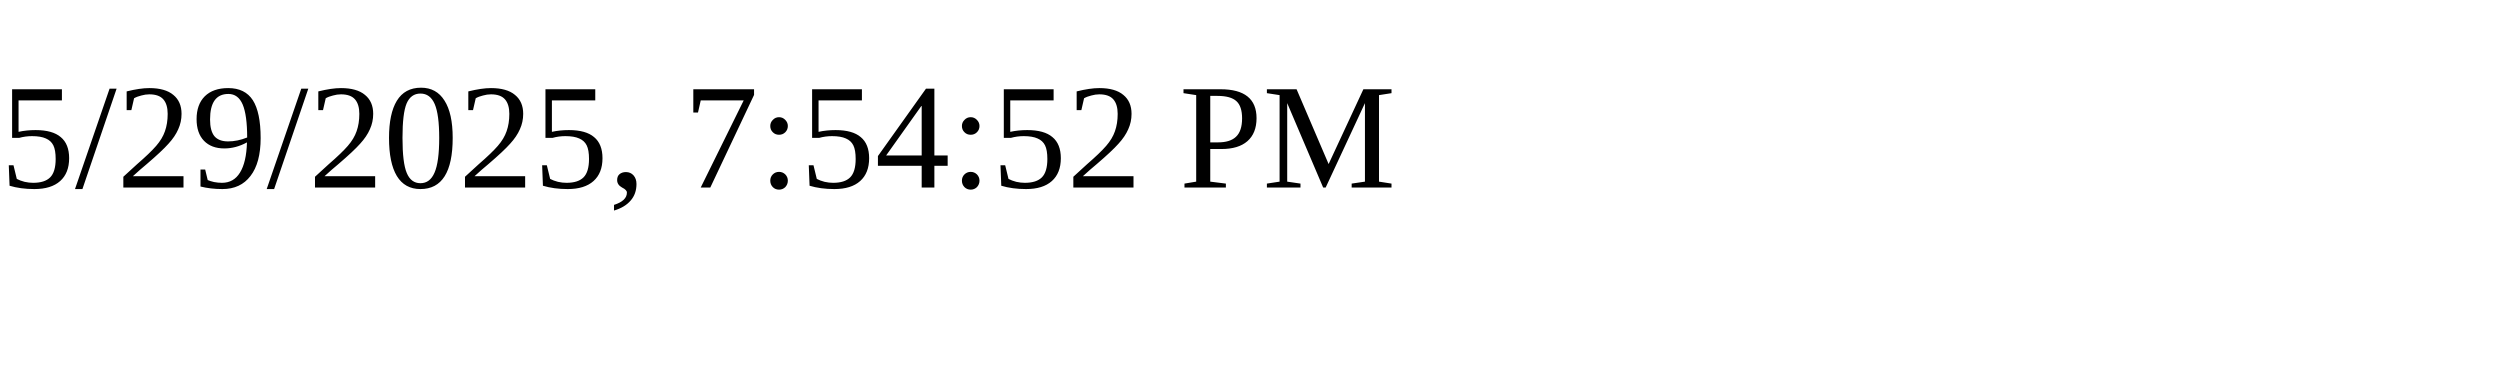
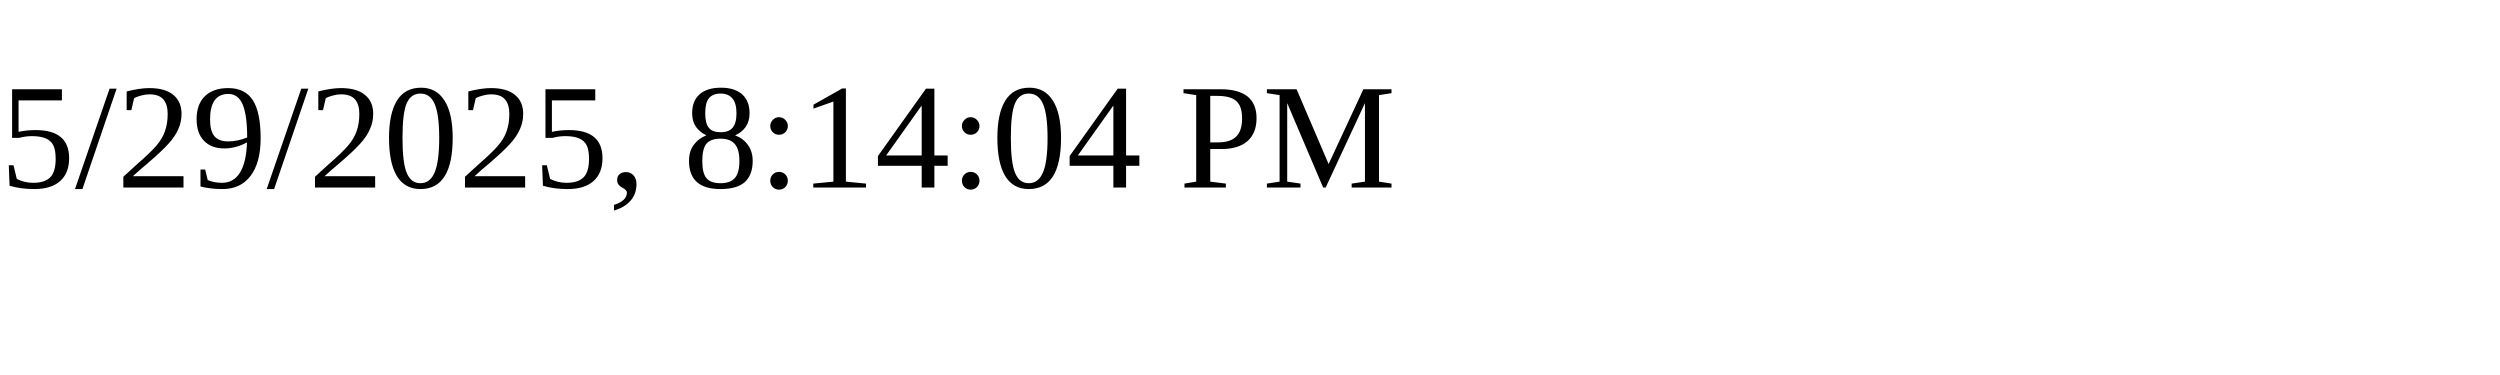
<svg xmlns="http://www.w3.org/2000/svg" height="30" width="200">
-   <text x="0" y="15">5/29/2025, 7:54:52 PM</text>
+   <text x="0" y="15">5/29/2025, 8:14:04 PM</text>
</svg>
